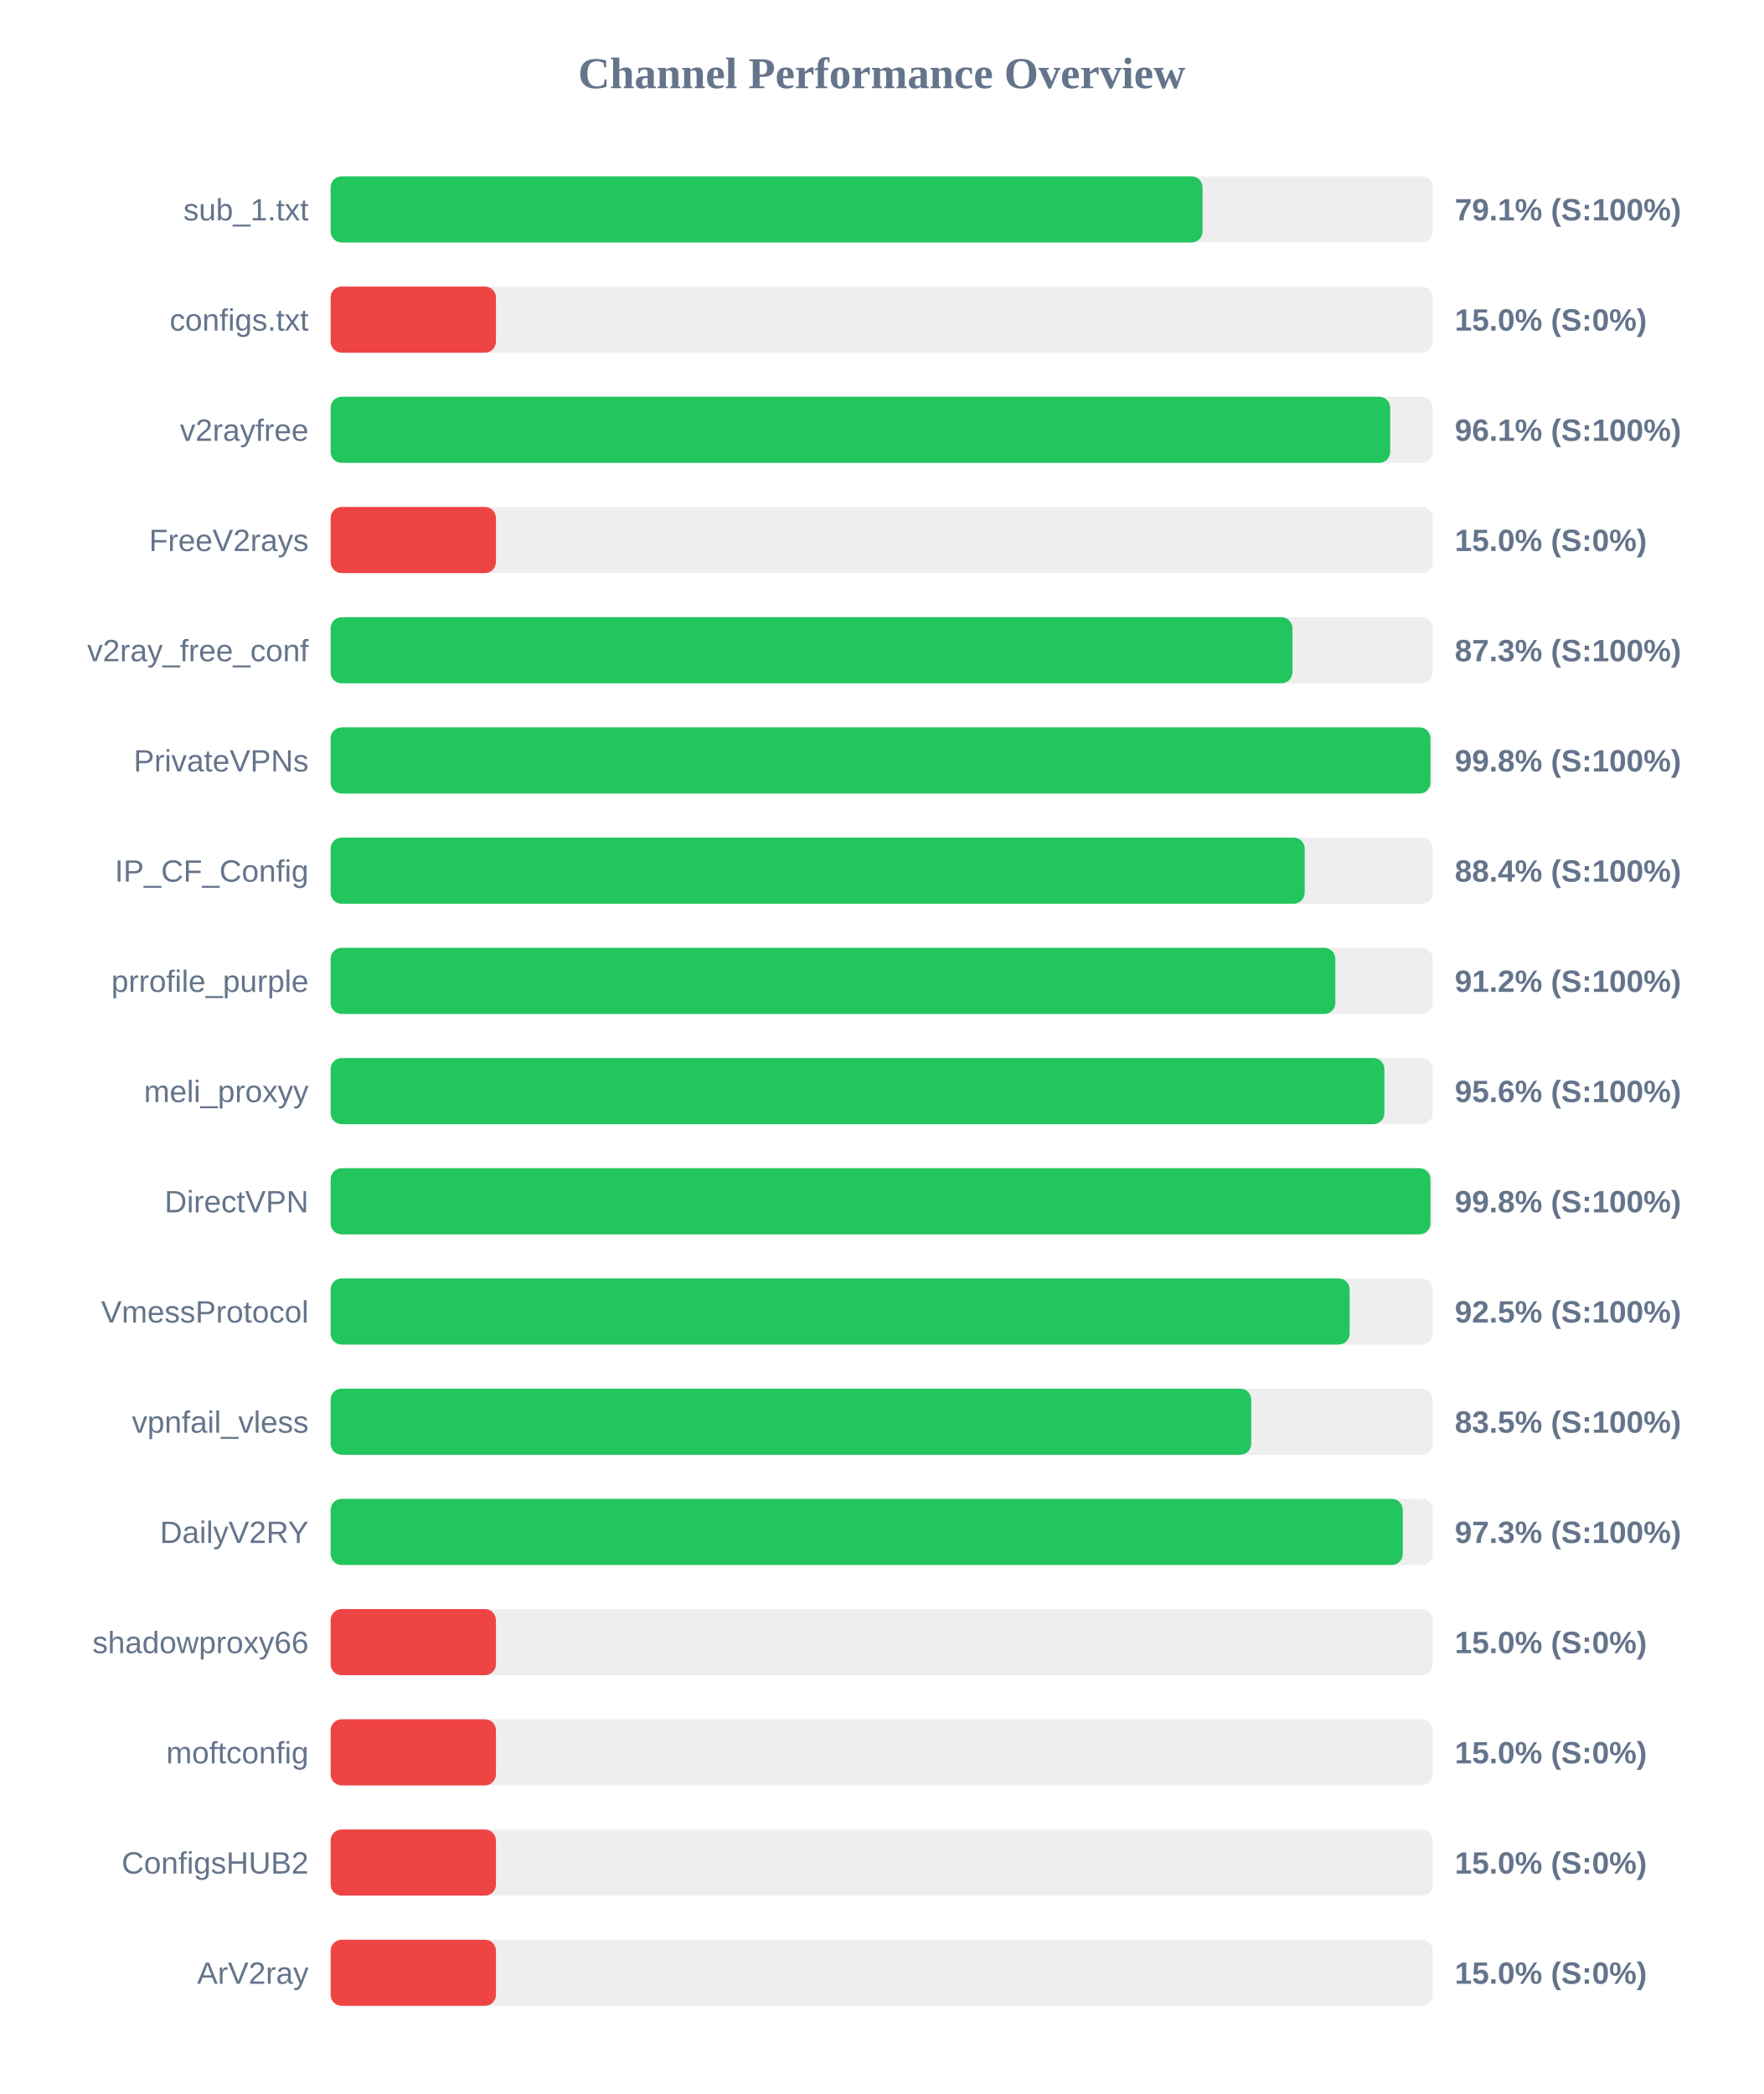
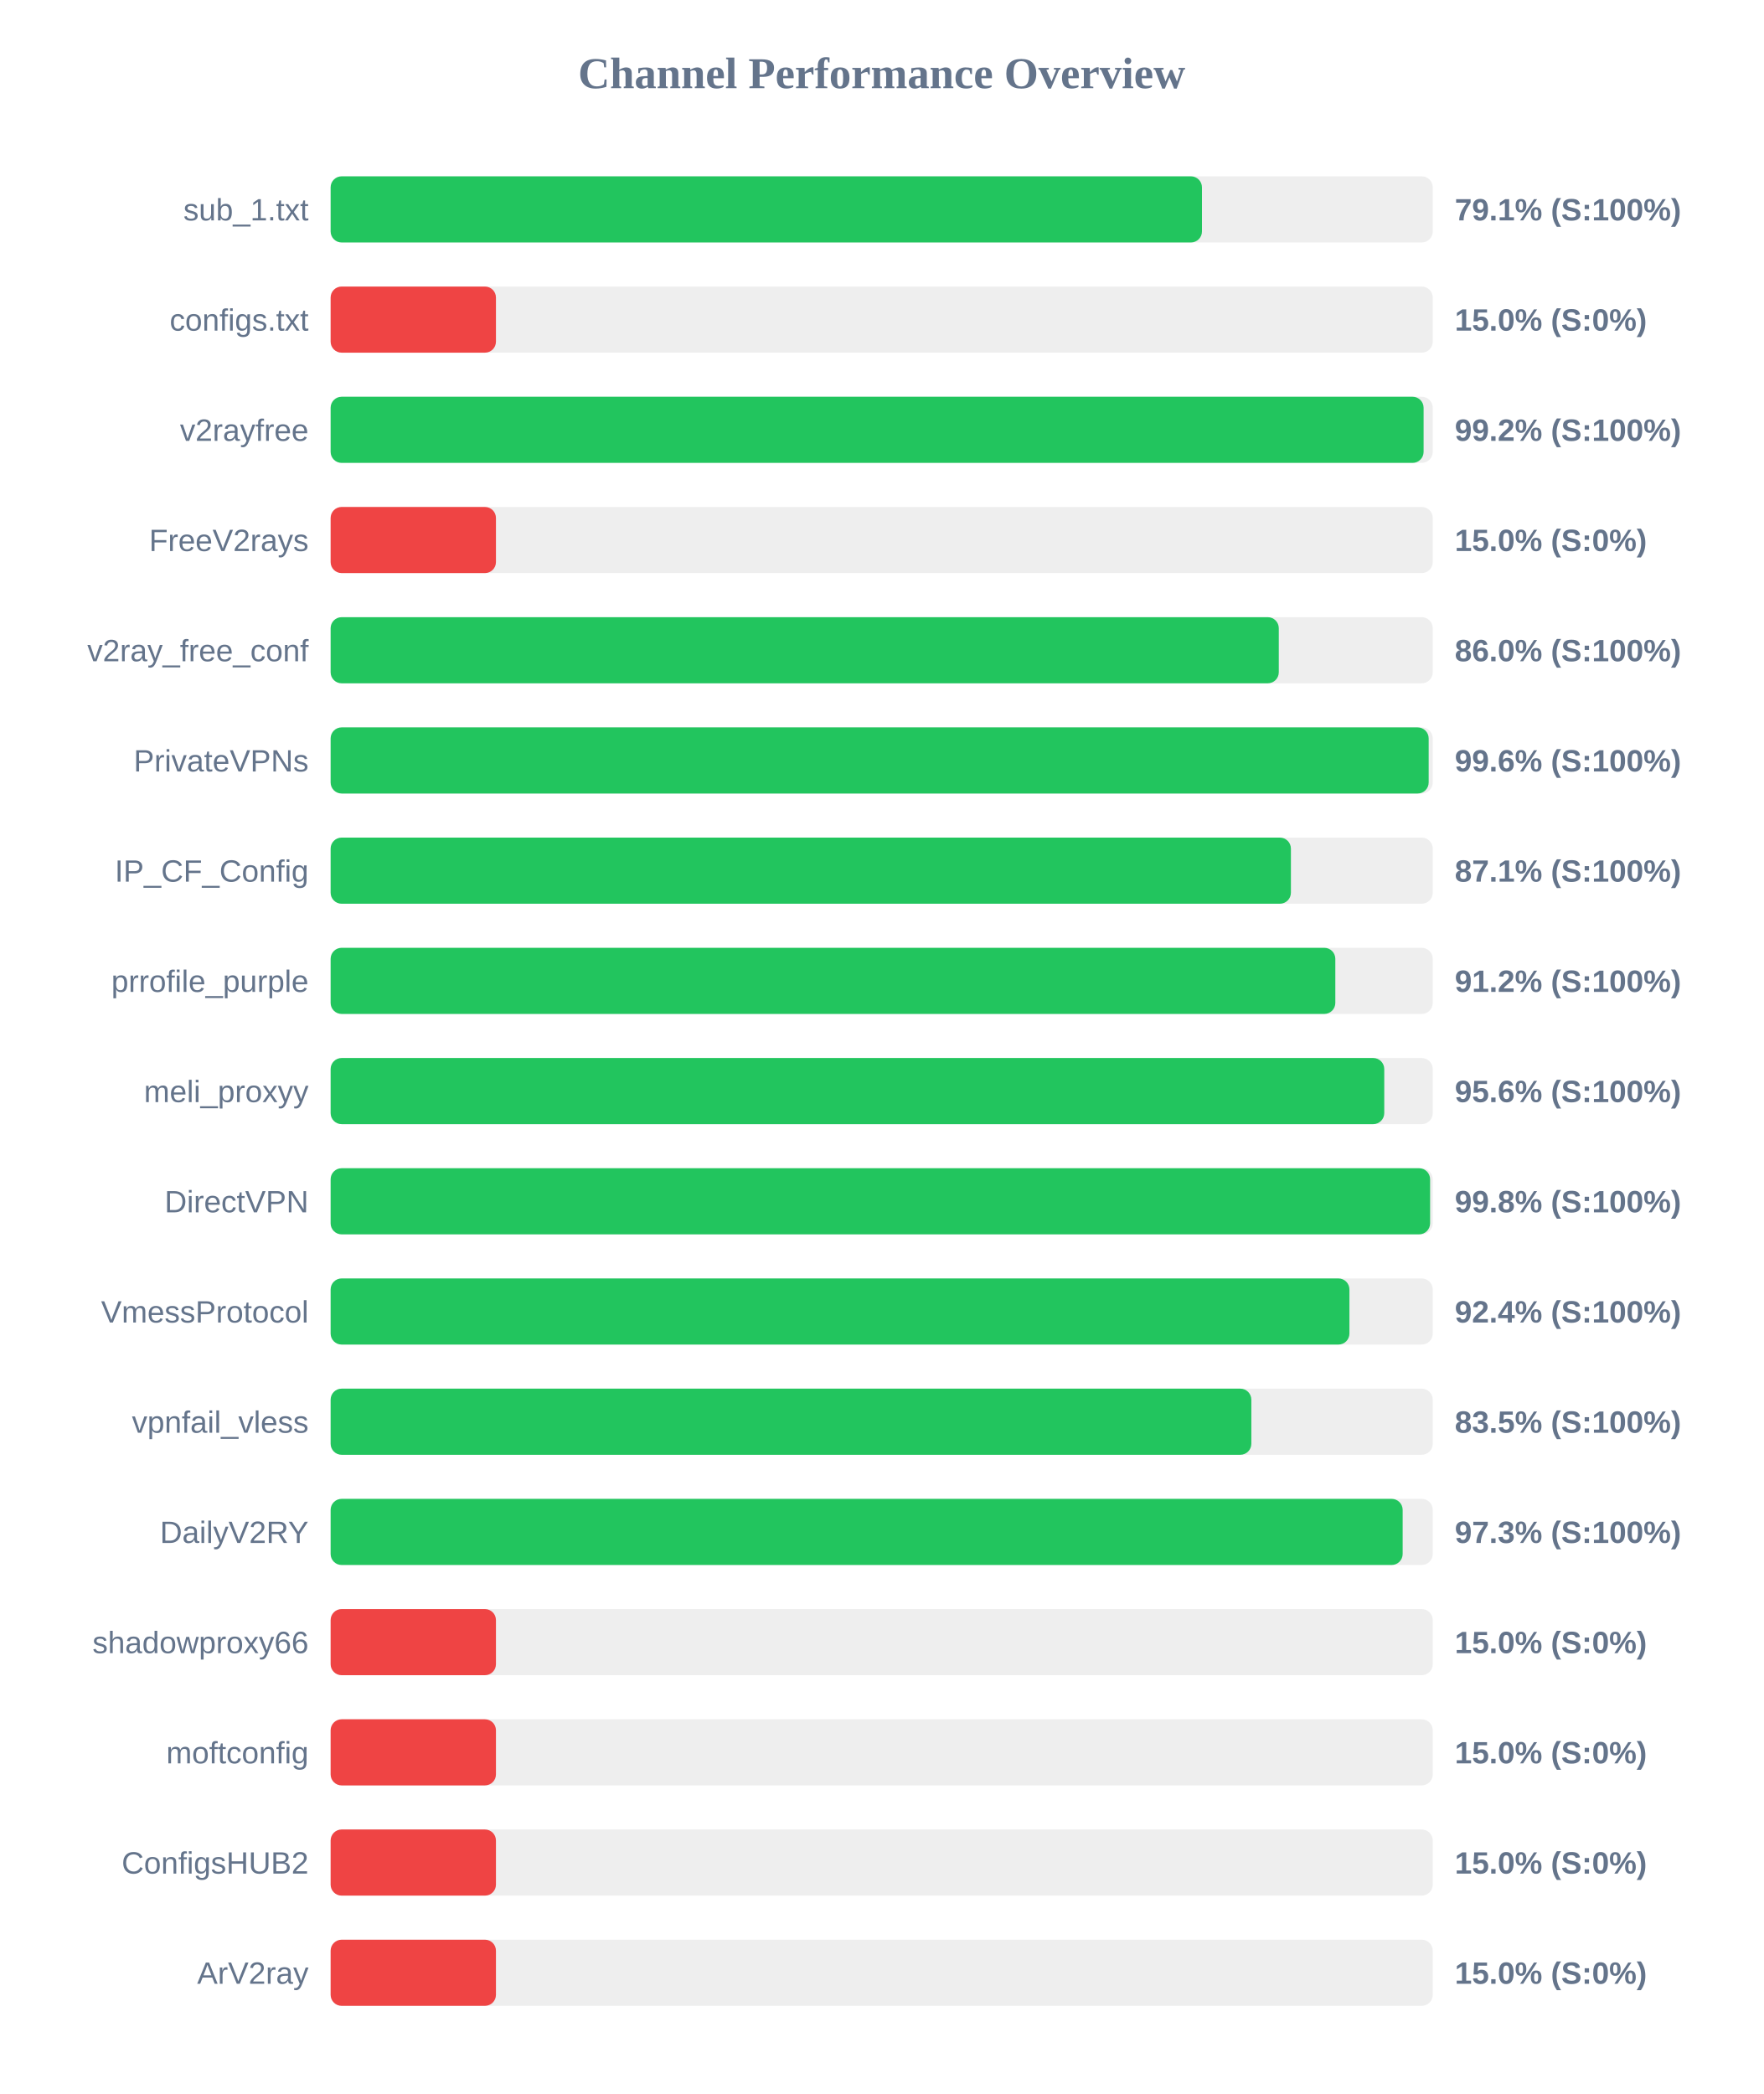
<svg xmlns="http://www.w3.org/2000/svg" width="800" height="950" version="1.1">
  <style>
        .row { font: 14px Arial; fill: #64748b; }
        .score { font: bold 14px Arial; fill: #64748b; }
    </style>
  <text x="400" y="40" text-anchor="middle" font-size="20px" font-weight="bold" fill="#64748b">Channel Performance Overview</text>
  <rect x="150" y="80" width="500" height="30" fill="#eee" rx="5" />
-   <rect x="150" y="80" width="395.55" height="30" fill="#22c55e" rx="5" />
+   <rect x="150" y="80" width="395.3" height="30" fill="#22c55e" rx="5" />
  <text x="140" y="100" text-anchor="end" class="row">sub_1.txt</text>
  <text x="660" y="100" text-anchor="start" class="score">79.1% (S:100%)</text>
  <rect x="150" y="130" width="500" height="30" fill="#eee" rx="5" />
  <rect x="150" y="130" width="75.0" height="30" fill="#ef4444" rx="5" />
  <text x="140" y="150" text-anchor="end" class="row">configs.txt</text>
  <text x="660" y="150" text-anchor="start" class="score">15.0% (S:0%)</text>
  <rect x="150" y="180" width="500" height="30" fill="#eee" rx="5" />
-   <rect x="150" y="180" width="480.7" height="30" fill="#22c55e" rx="5" />
+   <rect x="150" y="180" width="495.85" height="30" fill="#22c55e" rx="5" />
  <text x="140" y="200" text-anchor="end" class="row">v2rayfree</text>
-   <text x="660" y="200" text-anchor="start" class="score">96.1% (S:100%)</text>
+   <text x="660" y="200" text-anchor="start" class="score">99.2% (S:100%)</text>
  <rect x="150" y="230" width="500" height="30" fill="#eee" rx="5" />
  <rect x="150" y="230" width="75.0" height="30" fill="#ef4444" rx="5" />
  <text x="140" y="250" text-anchor="end" class="row">FreeV2rays</text>
  <text x="660" y="250" text-anchor="start" class="score">15.0% (S:0%)</text>
  <rect x="150" y="280" width="500" height="30" fill="#eee" rx="5" />
-   <rect x="150" y="280" width="436.35" height="30" fill="#22c55e" rx="5" />
+   <rect x="150" y="280" width="430.15" height="30" fill="#22c55e" rx="5" />
  <text x="140" y="300" text-anchor="end" class="row">v2ray_free_conf</text>
-   <text x="660" y="300" text-anchor="start" class="score">87.3% (S:100%)</text>
+   <text x="660" y="300" text-anchor="start" class="score">86.0% (S:100%)</text>
  <rect x="150" y="330" width="500" height="30" fill="#eee" rx="5" />
-   <rect x="150" y="330" width="498.95" height="30" fill="#22c55e" rx="5" />
+   <rect x="150" y="330" width="498.15" height="30" fill="#22c55e" rx="5" />
  <text x="140" y="350" text-anchor="end" class="row">PrivateVPNs</text>
-   <text x="660" y="350" text-anchor="start" class="score">99.8% (S:100%)</text>
+   <text x="660" y="350" text-anchor="start" class="score">99.6% (S:100%)</text>
  <rect x="150" y="380" width="500" height="30" fill="#eee" rx="5" />
-   <rect x="150" y="380" width="441.9" height="30" fill="#22c55e" rx="5" />
+   <rect x="150" y="380" width="435.65" height="30" fill="#22c55e" rx="5" />
  <text x="140" y="400" text-anchor="end" class="row">IP_CF_Config</text>
-   <text x="660" y="400" text-anchor="start" class="score">88.4% (S:100%)</text>
+   <text x="660" y="400" text-anchor="start" class="score">87.1% (S:100%)</text>
  <rect x="150" y="430" width="500" height="30" fill="#eee" rx="5" />
  <rect x="150" y="430" width="455.8" height="30" fill="#22c55e" rx="5" />
  <text x="140" y="450" text-anchor="end" class="row">prrofile_purple</text>
  <text x="660" y="450" text-anchor="start" class="score">91.2% (S:100%)</text>
  <rect x="150" y="480" width="500" height="30" fill="#eee" rx="5" />
-   <rect x="150" y="480" width="478.05" height="30" fill="#22c55e" rx="5" />
+   <rect x="150" y="480" width="478.0" height="30" fill="#22c55e" rx="5" />
  <text x="140" y="500" text-anchor="end" class="row">meli_proxyy</text>
  <text x="660" y="500" text-anchor="start" class="score">95.6% (S:100%)</text>
  <rect x="150" y="530" width="500" height="30" fill="#eee" rx="5" />
-   <rect x="150" y="530" width="498.95" height="30" fill="#22c55e" rx="5" />
+   <rect x="150" y="530" width="498.8" height="30" fill="#22c55e" rx="5" />
  <text x="140" y="550" text-anchor="end" class="row">DirectVPN</text>
  <text x="660" y="550" text-anchor="start" class="score">99.8% (S:100%)</text>
  <rect x="150" y="580" width="500" height="30" fill="#eee" rx="5" />
-   <rect x="150" y="580" width="462.3" height="30" fill="#22c55e" rx="5" />
+   <rect x="150" y="580" width="462.2" height="30" fill="#22c55e" rx="5" />
  <text x="140" y="600" text-anchor="end" class="row">VmessProtocol</text>
-   <text x="660" y="600" text-anchor="start" class="score">92.5% (S:100%)</text>
+   <text x="660" y="600" text-anchor="start" class="score">92.4% (S:100%)</text>
  <rect x="150" y="630" width="500" height="30" fill="#eee" rx="5" />
-   <rect x="150" y="630" width="417.65" height="30" fill="#22c55e" rx="5" />
+   <rect x="150" y="630" width="417.7" height="30" fill="#22c55e" rx="5" />
  <text x="140" y="650" text-anchor="end" class="row">vpnfail_vless</text>
  <text x="660" y="650" text-anchor="start" class="score">83.5% (S:100%)</text>
  <rect x="150" y="680" width="500" height="30" fill="#eee" rx="5" />
-   <rect x="150" y="680" width="486.4" height="30" fill="#22c55e" rx="5" />
+   <rect x="150" y="680" width="486.35" height="30" fill="#22c55e" rx="5" />
  <text x="140" y="700" text-anchor="end" class="row">DailyV2RY</text>
  <text x="660" y="700" text-anchor="start" class="score">97.3% (S:100%)</text>
  <rect x="150" y="730" width="500" height="30" fill="#eee" rx="5" />
  <rect x="150" y="730" width="75.0" height="30" fill="#ef4444" rx="5" />
  <text x="140" y="750" text-anchor="end" class="row">shadowproxy66</text>
  <text x="660" y="750" text-anchor="start" class="score">15.0% (S:0%)</text>
  <rect x="150" y="780" width="500" height="30" fill="#eee" rx="5" />
  <rect x="150" y="780" width="75.0" height="30" fill="#ef4444" rx="5" />
  <text x="140" y="800" text-anchor="end" class="row">moftconfig</text>
  <text x="660" y="800" text-anchor="start" class="score">15.0% (S:0%)</text>
  <rect x="150" y="830" width="500" height="30" fill="#eee" rx="5" />
  <rect x="150" y="830" width="75.0" height="30" fill="#ef4444" rx="5" />
  <text x="140" y="850" text-anchor="end" class="row">ConfigsHUB2</text>
  <text x="660" y="850" text-anchor="start" class="score">15.0% (S:0%)</text>
  <rect x="150" y="880" width="500" height="30" fill="#eee" rx="5" />
  <rect x="150" y="880" width="75.0" height="30" fill="#ef4444" rx="5" />
  <text x="140" y="900" text-anchor="end" class="row">ArV2ray</text>
  <text x="660" y="900" text-anchor="start" class="score">15.0% (S:0%)</text>
</svg>
